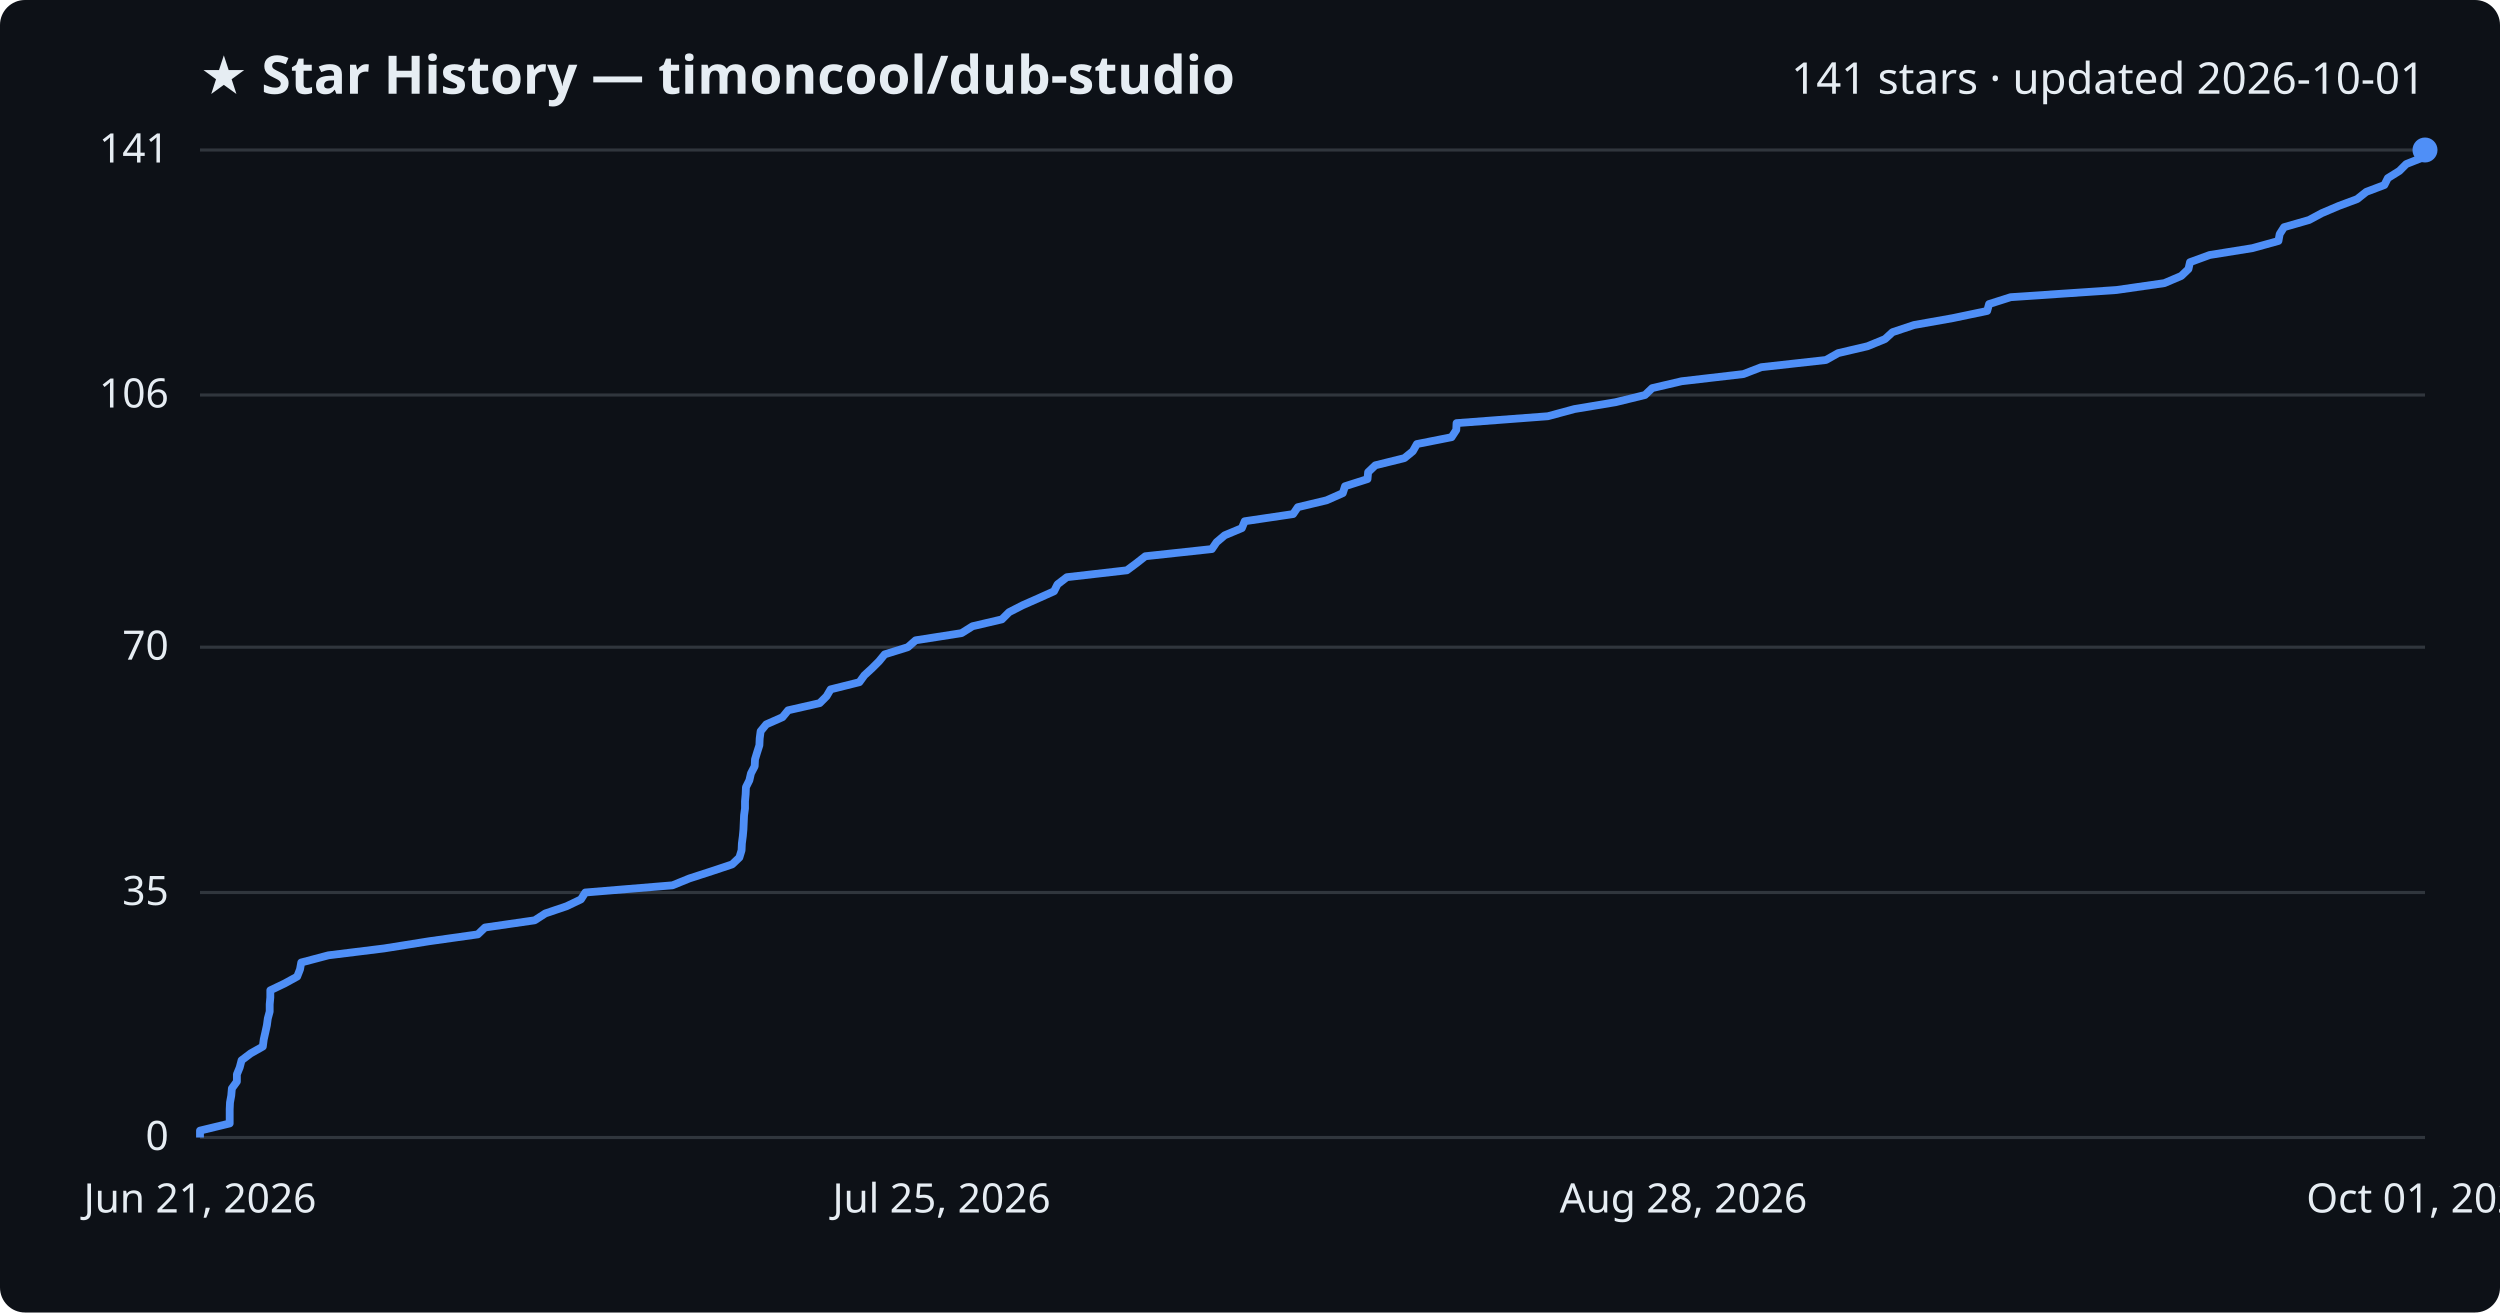
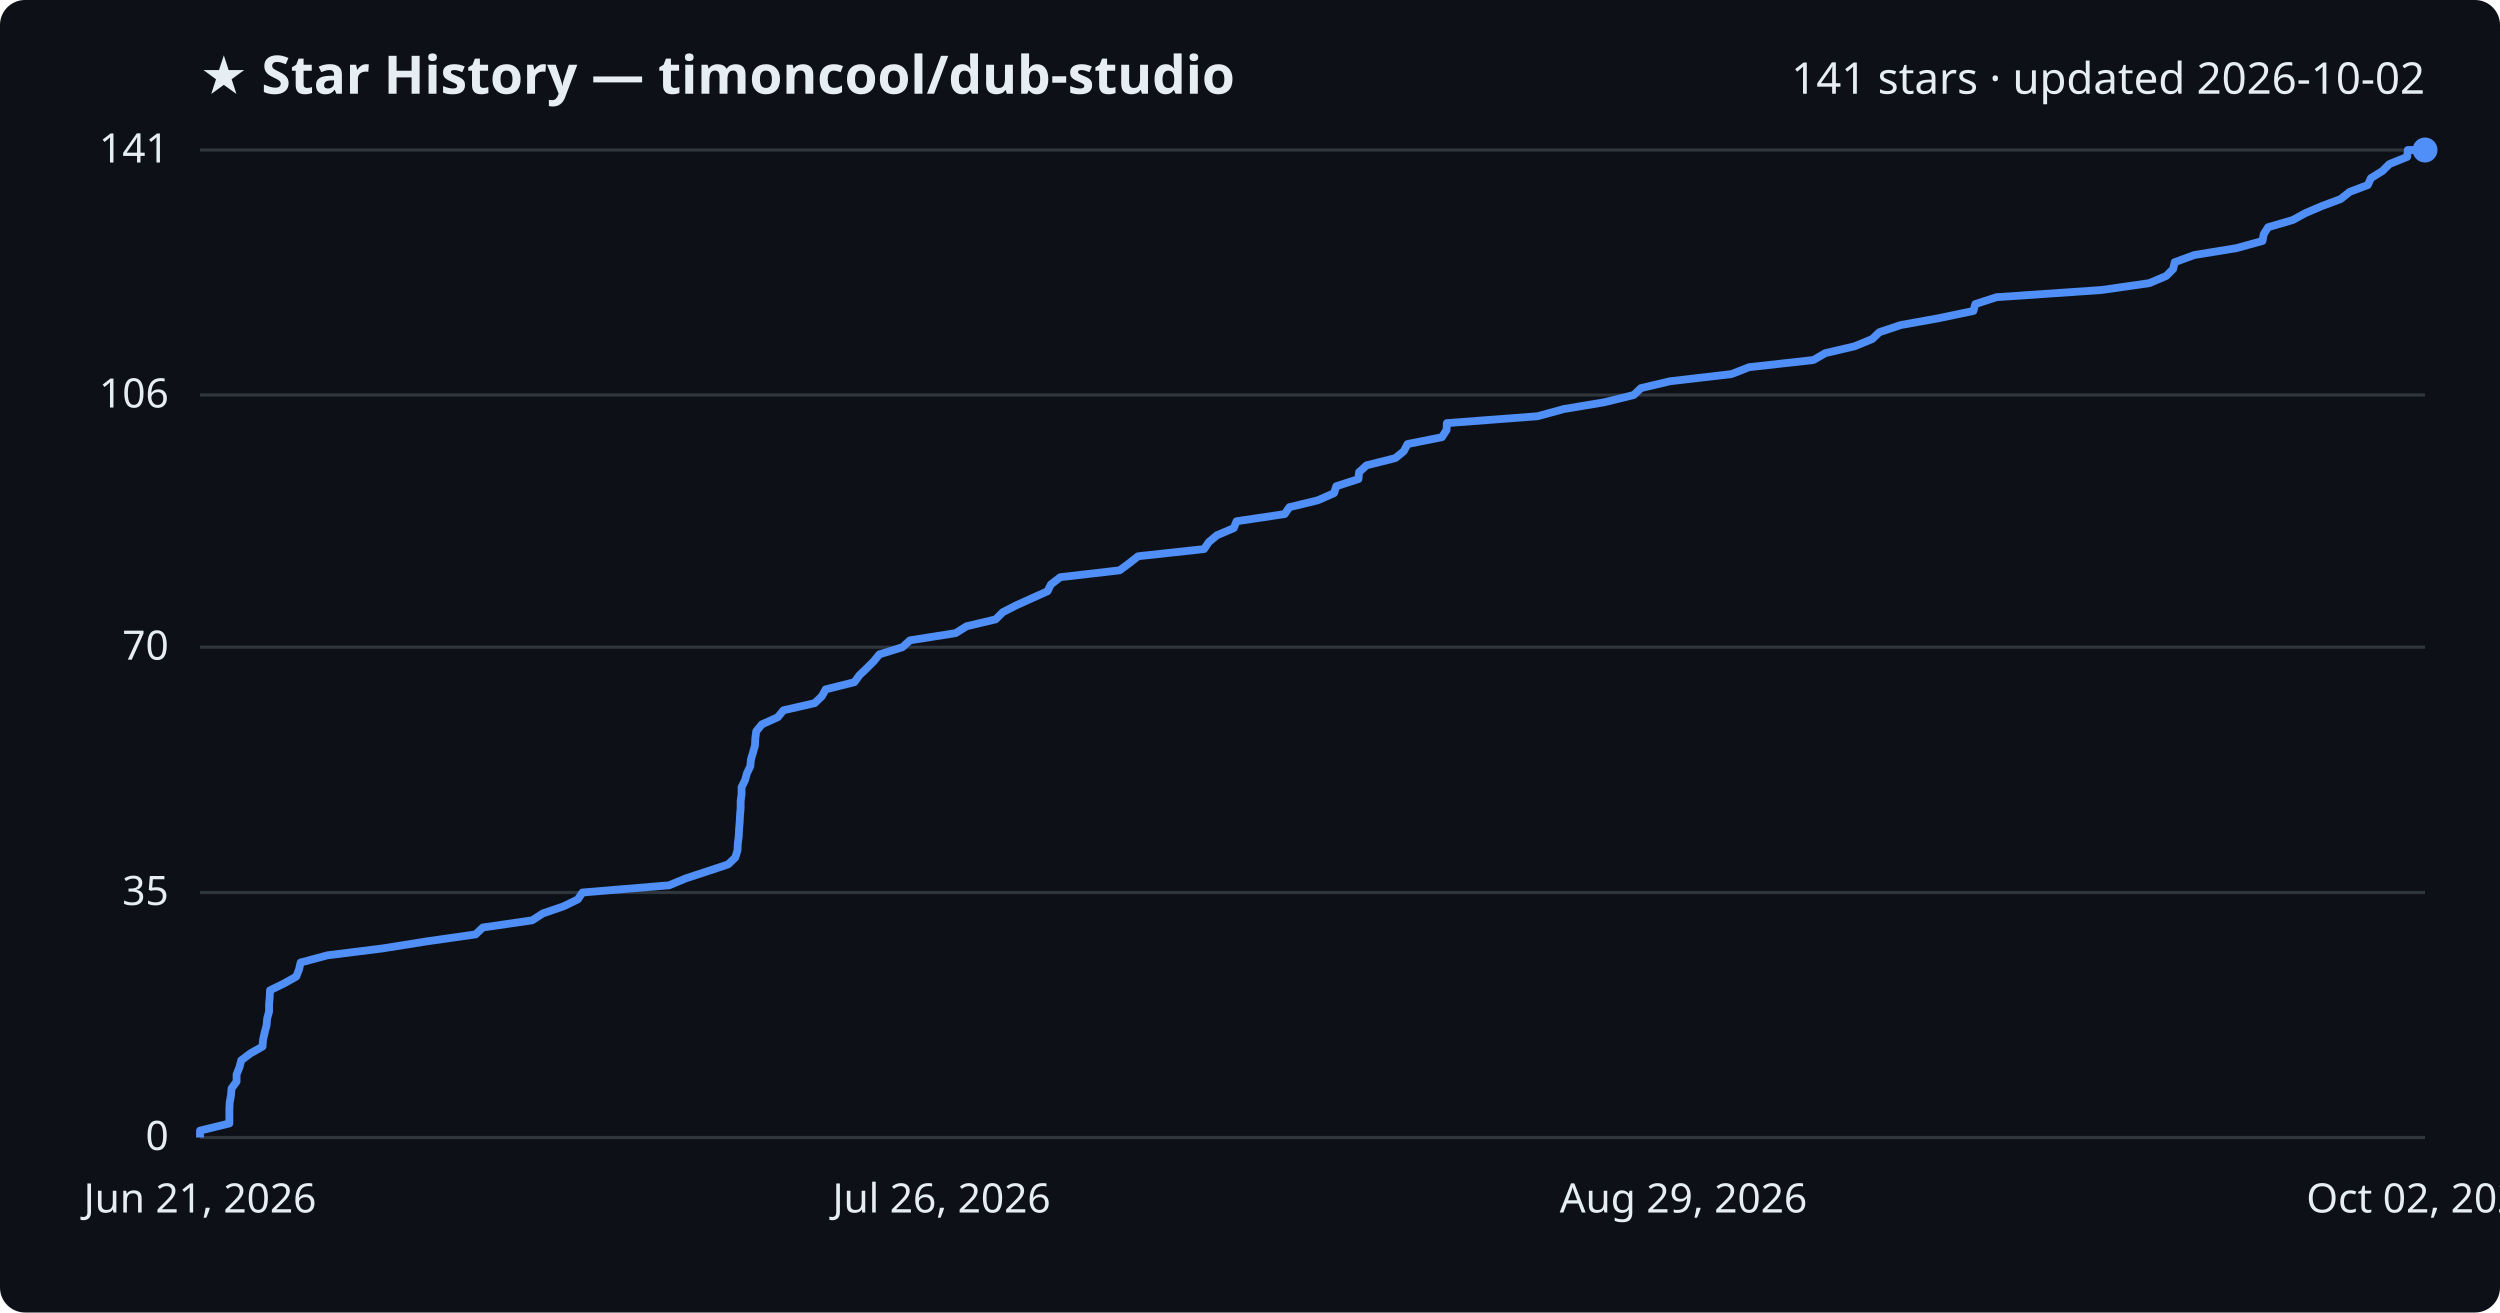
<svg xmlns="http://www.w3.org/2000/svg" viewBox="0 0 800 420" font-family="Segoe UI, sans-serif">
  <rect width="800" height="420" fill="#0d1117" rx="8" />
  <text x="64" y="30" fill="#e6edf3" font-size="17" font-weight="700">★ Star History — timoncool/dub-studio</text>
-   <text x="776" y="30" fill="#e6edf3" font-size="14" text-anchor="end">141 stars · updated 2026-10-01</text>
+   <text x="776" y="30" fill="#e6edf3" font-size="14" text-anchor="end">141 stars · updated 2026-10-02</text>
  <line x1="64" y1="364.0" x2="776" y2="364.0" stroke="#30363d" stroke-width="1" />
  <text x="54" y="368.0" fill="#e6edf3" font-size="13" text-anchor="end">0</text>
  <line x1="64" y1="285.6" x2="776" y2="285.6" stroke="#30363d" stroke-width="1" />
  <text x="54" y="289.6" fill="#e6edf3" font-size="13" text-anchor="end">35</text>
  <line x1="64" y1="207.1" x2="776" y2="207.1" stroke="#30363d" stroke-width="1" />
  <text x="54" y="211.1" fill="#e6edf3" font-size="13" text-anchor="end">70</text>
  <line x1="64" y1="126.4" x2="776" y2="126.4" stroke="#30363d" stroke-width="1" />
  <text x="54" y="130.4" fill="#e6edf3" font-size="13" text-anchor="end">106</text>
  <line x1="64" y1="48.0" x2="776" y2="48.0" stroke="#30363d" stroke-width="1" />
  <text x="54" y="52.0" fill="#e6edf3" font-size="13" text-anchor="end">141</text>
-   <path d="M64.0,364.0 L64.0,361.8 L73.5,359.5 L73.5,357.3 L73.5,355.0 L73.6,352.8 L74.0,350.6 L74.2,348.3 L75.8,346.1 L75.8,343.8 L76.7,341.6 L77.3,339.3 L80.2,337.1 L84.1,334.9 L84.4,332.6 L84.9,330.4 L85.4,328.1 L85.7,325.9 L86.3,323.7 L86.3,321.4 L86.5,319.2 L86.5,316.9 L91.1,314.7 L95.1,312.5 L96.0,310.2 L96.4,308.0 L105.1,305.7 L122.9,303.5 L137.3,301.2 L152.9,299.0 L155.2,296.8 L171.1,294.5 L174.5,292.3 L181.3,290.0 L185.9,287.8 L187.3,285.6 L215.2,283.3 L220.6,281.1 L227.7,278.8 L234.3,276.6 L236.6,274.4 L237.3,272.1 L237.4,269.9 L237.7,267.6 L237.9,265.4 L238.0,263.1 L238.1,260.9 L238.4,258.7 L238.4,256.4 L238.6,254.2 L238.7,251.9 L239.8,249.7 L240.3,247.5 L241.5,245.2 L241.6,243.0 L242.3,240.7 L243.0,238.5 L243.1,236.3 L243.4,234.0 L245.2,231.8 L250.4,229.5 L252.2,227.3 L262.3,225.0 L264.5,222.8 L265.8,220.6 L275.0,218.3 L276.6,216.1 L279.1,213.8 L281.3,211.6 L283.1,209.4 L290.5,207.1 L293.0,204.9 L307.7,202.6 L311.2,200.4 L320.6,198.2 L322.9,195.9 L327.2,193.7 L332.4,191.4 L337.3,189.2 L338.4,187.0 L341.4,184.7 L360.6,182.5 L363.7,180.2 L366.5,178.0 L387.8,175.7 L389.3,173.5 L391.9,171.3 L397.4,169.0 L398.3,166.8 L413.8,164.5 L415.3,162.3 L424.5,160.1 L429.7,157.8 L430.4,155.6 L437.6,153.3 L437.8,151.1 L440.1,148.9 L449.4,146.6 L452.1,144.4 L453.4,142.1 L464.5,139.9 L466.0,137.6 L466.1,135.4 L495.3,133.2 L503.8,130.9 L517.0,128.7 L526.4,126.4 L528.7,124.2 L538.1,122.0 L557.9,119.7 L563.6,117.5 L584.3,115.2 L588.2,113.0 L597.6,110.8 L603.2,108.5 L605.6,106.3 L612.5,104.0 L624.9,101.8 L635.9,99.5 L636.5,97.3 L643.4,95.1 L677.3,92.8 L692.6,90.6 L698.0,88.3 L700.3,86.1 L700.8,83.9 L707.1,81.6 L720.8,79.4 L729.1,77.1 L729.5,74.9 L730.9,72.7 L738.9,70.4 L743.0,68.2 L748.4,65.9 L754.3,63.7 L757.2,61.4 L763.0,59.2 L764.1,57.0 L767.8,54.7 L770.0,52.5 L775.8,50.2 L776.0,48.0 L776.0,48.0" fill="none" stroke="#4f8ff7" stroke-width="2.5" stroke-linejoin="round" />
+   <path d="M64.0,364.0 L64.0,361.8 L73.4,359.5 L73.4,357.3 L73.4,355.0 L73.5,352.8 L73.9,350.6 L74.1,348.3 L75.7,346.1 L75.7,343.8 L76.6,341.6 L77.2,339.3 L80.1,337.1 L84.0,334.9 L84.2,332.6 L84.7,330.4 L85.3,328.1 L85.5,325.9 L86.1,323.7 L86.1,321.4 L86.3,319.2 L86.4,316.9 L90.9,314.7 L94.8,312.5 L95.7,310.2 L96.2,308.0 L104.8,305.7 L122.4,303.5 L136.8,301.2 L152.2,299.0 L154.5,296.8 L170.3,294.5 L173.7,292.3 L180.4,290.0 L184.9,287.8 L186.4,285.6 L214.1,283.3 L219.4,281.1 L226.4,278.8 L233.0,276.6 L235.3,274.4 L236.0,272.1 L236.1,269.9 L236.4,267.6 L236.5,265.4 L236.7,263.1 L236.8,260.9 L237.0,258.7 L237.0,256.4 L237.3,254.2 L237.3,251.9 L238.4,249.7 L239.0,247.5 L240.1,245.2 L240.3,243.0 L241.0,240.7 L241.6,238.5 L241.7,236.3 L242.0,234.0 L243.8,231.8 L248.9,229.5 L250.7,227.3 L260.7,225.0 L263.0,222.8 L264.2,220.6 L273.4,218.3 L275.0,216.1 L277.4,213.8 L279.6,211.6 L281.4,209.4 L288.8,207.1 L291.2,204.9 L305.8,202.6 L309.3,200.4 L318.6,198.2 L320.9,195.9 L325.2,193.7 L330.3,191.4 L335.2,189.2 L336.3,187.0 L339.3,184.7 L358.3,182.5 L361.4,180.2 L364.2,178.0 L385.3,175.7 L386.8,173.5 L389.4,171.3 L394.8,169.0 L395.7,166.8 L411.1,164.5 L412.6,162.3 L421.7,160.1 L426.9,157.8 L427.6,155.6 L434.7,153.3 L434.9,151.1 L437.3,148.9 L446.5,146.6 L449.2,144.4 L450.4,142.1 L461.4,139.9 L462.9,137.6 L463.0,135.4 L492.0,133.2 L500.4,130.9 L513.5,128.7 L522.8,126.4 L525.1,124.2 L534.4,122.0 L554.1,119.7 L559.7,117.5 L580.3,115.2 L584.1,113.0 L593.5,110.8 L599.1,108.5 L601.4,106.3 L608.3,104.0 L620.5,101.8 L631.5,99.5 L632.1,97.3 L638.9,95.1 L672.5,92.8 L687.8,90.6 L693.2,88.3 L695.4,86.1 L695.9,83.9 L702.2,81.6 L715.7,79.4 L724.0,77.1 L724.4,74.9 L725.8,72.7 L733.7,70.4 L737.7,68.2 L743.1,65.9 L749.0,63.7 L751.9,61.4 L757.7,59.2 L758.7,57.0 L762.4,54.7 L764.6,52.5 L770.3,50.2 L770.5,48.0 L776.0,48.0" fill="none" stroke="#4f8ff7" stroke-width="2.5" stroke-linejoin="round" />
  <circle cx="776.0" cy="48.0" r="4" fill="#4f8ff7" />
  <text x="64.0" y="388" fill="#e6edf3" font-size="13" text-anchor="middle">Jun 21, 2026</text>
-   <text x="301.3" y="388" fill="#e6edf3" font-size="13" text-anchor="middle">Jul 25, 2026</text>
-   <text x="538.7" y="388" fill="#e6edf3" font-size="13" text-anchor="middle">Aug 28, 2026</text>
-   <text x="776.0" y="388" fill="#e6edf3" font-size="13" text-anchor="middle">Oct 01, 2026</text>
+   <text x="301.3" y="388" fill="#e6edf3" font-size="13" text-anchor="middle">Jul 26, 2026</text>
+   <text x="538.7" y="388" fill="#e6edf3" font-size="13" text-anchor="middle">Aug 29, 2026</text>
+   <text x="776.0" y="388" fill="#e6edf3" font-size="13" text-anchor="middle">Oct 02, 2026</text>
</svg>
